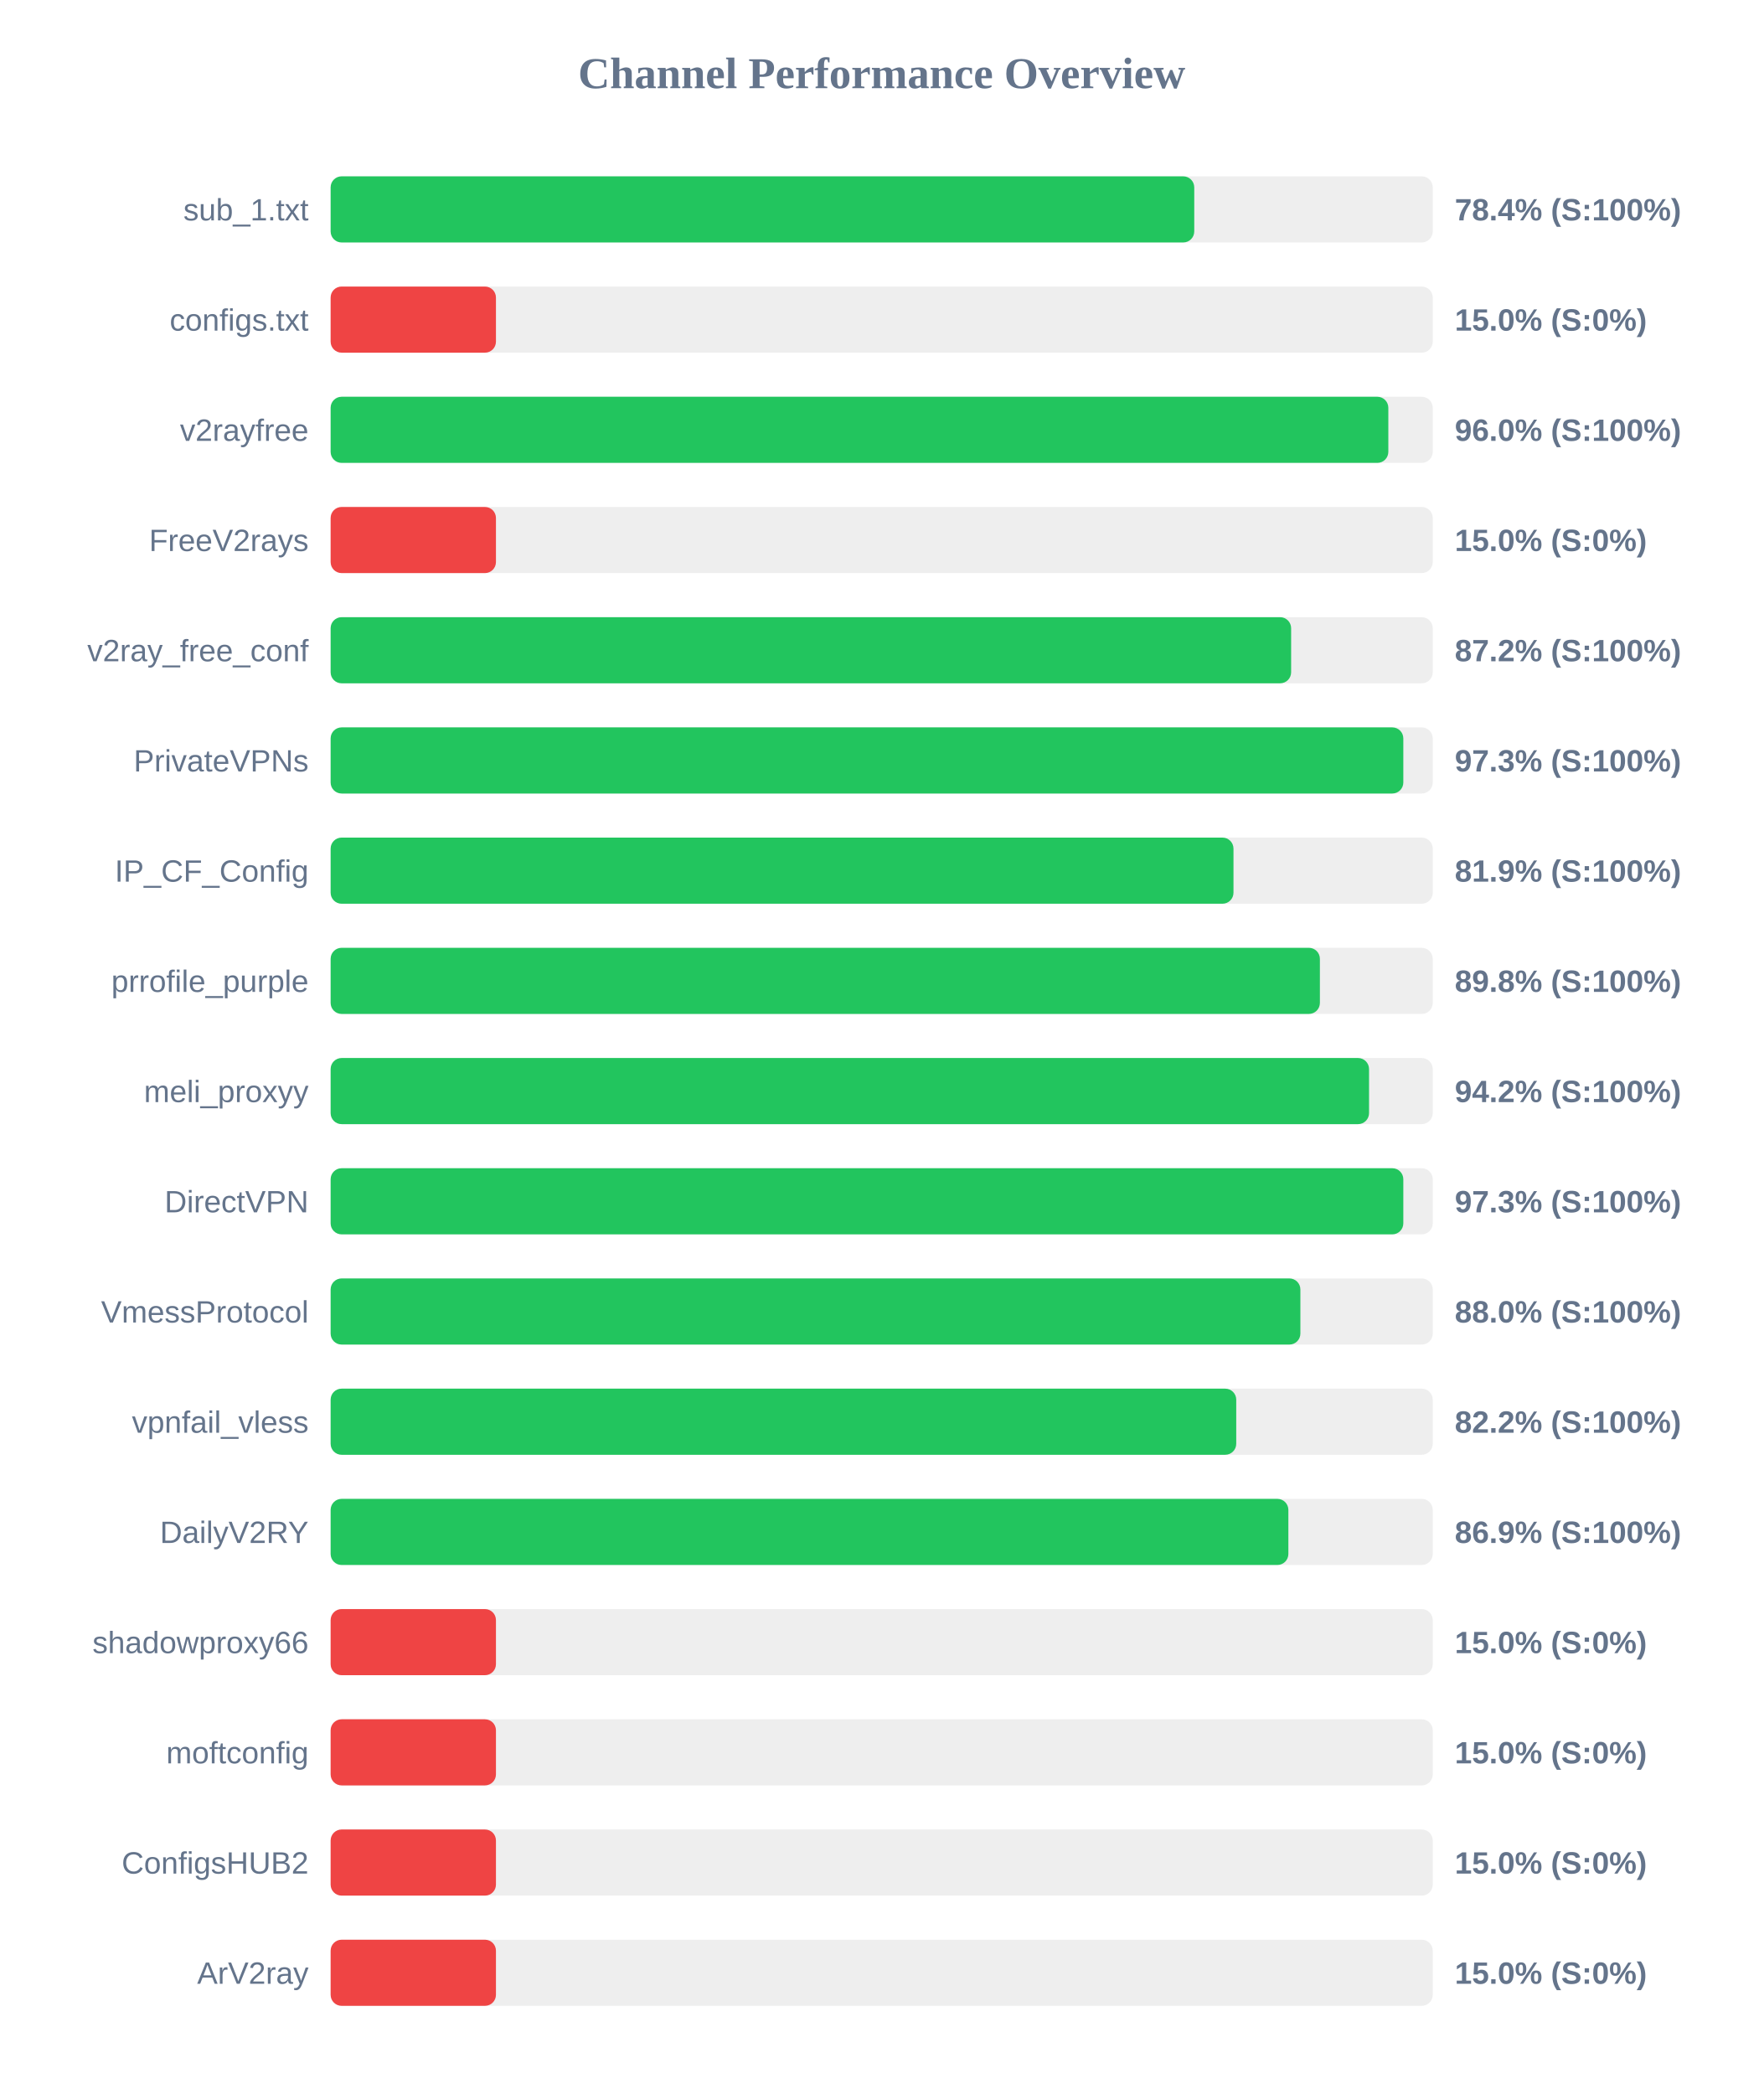
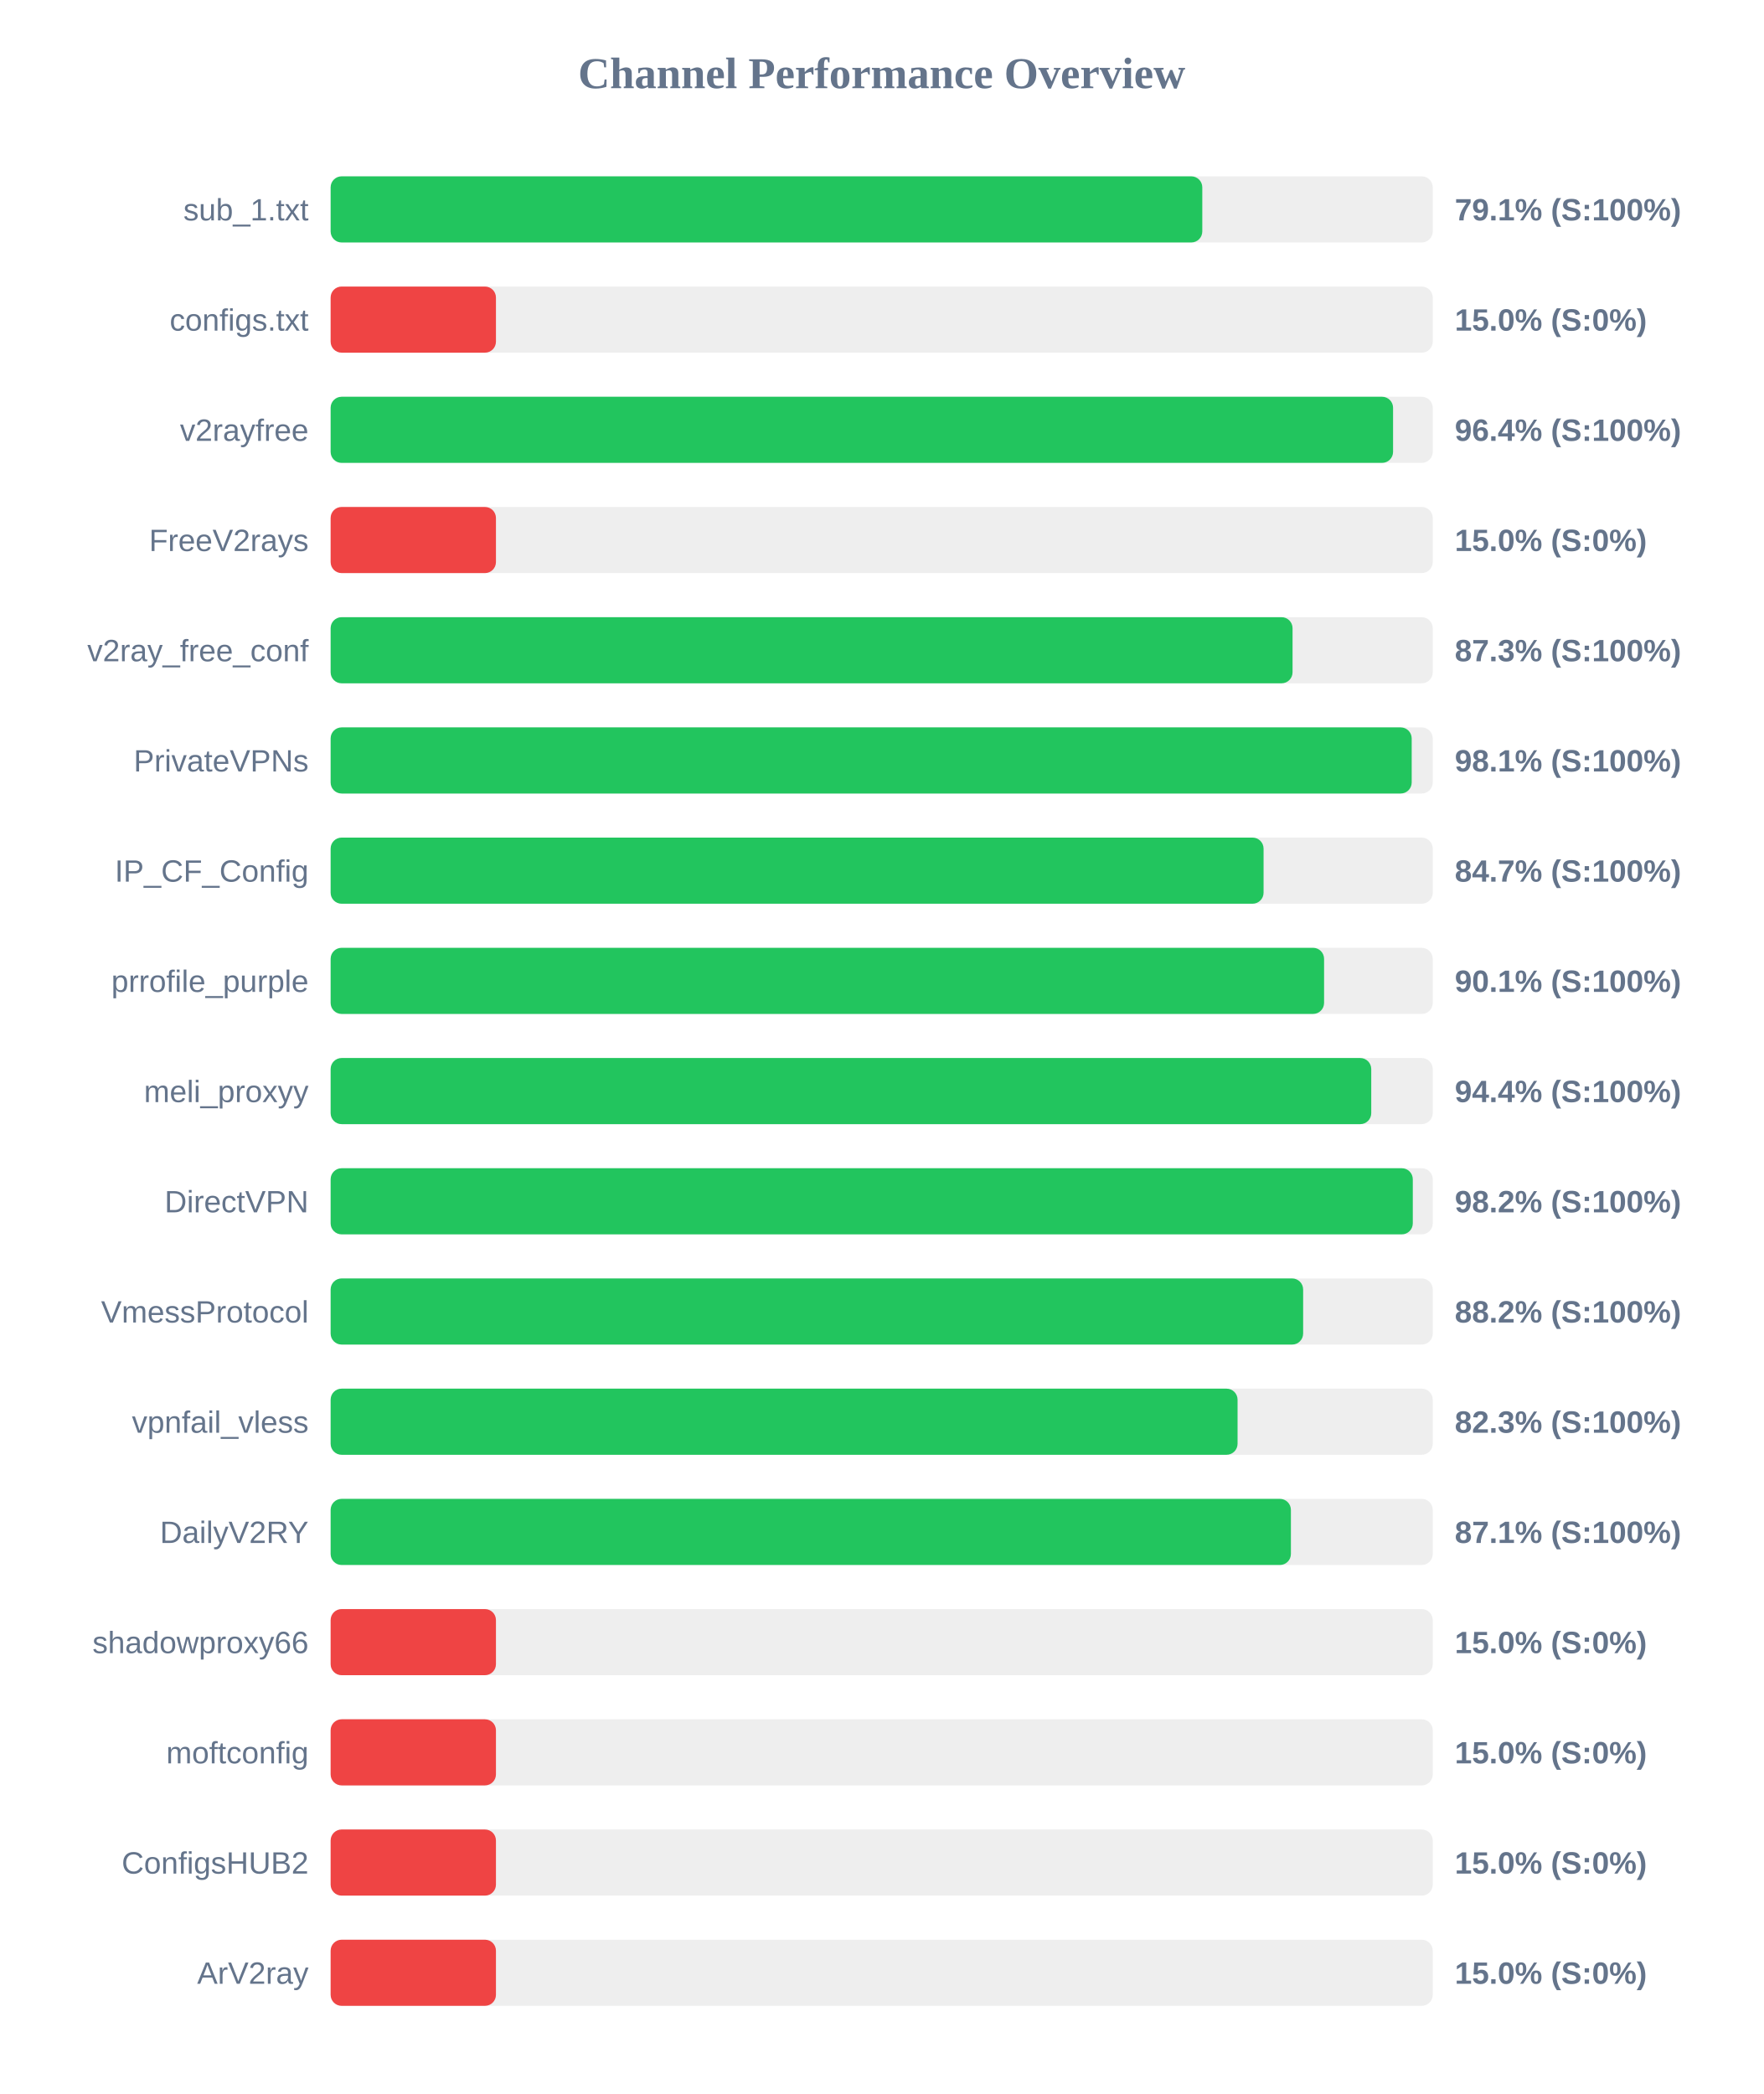
<svg xmlns="http://www.w3.org/2000/svg" width="800" height="950" version="1.1">
  <style>
        .row { font: 14px Arial; fill: #64748b; }
        .score { font: bold 14px Arial; fill: #64748b; }
    </style>
  <text x="400" y="40" text-anchor="middle" font-size="20px" font-weight="bold" fill="#64748b">Channel Performance Overview</text>
  <rect x="150" y="80" width="500" height="30" fill="#eee" rx="5" />
-   <rect x="150" y="80" width="391.8" height="30" fill="#22c55e" rx="5" />
+   <rect x="150" y="80" width="395.45" height="30" fill="#22c55e" rx="5" />
  <text x="140" y="100" text-anchor="end" class="row">sub_1.txt</text>
-   <text x="660" y="100" text-anchor="start" class="score">78.4% (S:100%)</text>
+   <text x="660" y="100" text-anchor="start" class="score">79.1% (S:100%)</text>
  <rect x="150" y="130" width="500" height="30" fill="#eee" rx="5" />
  <rect x="150" y="130" width="75.0" height="30" fill="#ef4444" rx="5" />
  <text x="140" y="150" text-anchor="end" class="row">configs.txt</text>
  <text x="660" y="150" text-anchor="start" class="score">15.0% (S:0%)</text>
  <rect x="150" y="180" width="500" height="30" fill="#eee" rx="5" />
-   <rect x="150" y="180" width="479.85" height="30" fill="#22c55e" rx="5" />
+   <rect x="150" y="180" width="482.0" height="30" fill="#22c55e" rx="5" />
  <text x="140" y="200" text-anchor="end" class="row">v2rayfree</text>
-   <text x="660" y="200" text-anchor="start" class="score">96.0% (S:100%)</text>
+   <text x="660" y="200" text-anchor="start" class="score">96.4% (S:100%)</text>
  <rect x="150" y="230" width="500" height="30" fill="#eee" rx="5" />
  <rect x="150" y="230" width="75.0" height="30" fill="#ef4444" rx="5" />
  <text x="140" y="250" text-anchor="end" class="row">FreeV2rays</text>
  <text x="660" y="250" text-anchor="start" class="score">15.0% (S:0%)</text>
  <rect x="150" y="280" width="500" height="30" fill="#eee" rx="5" />
-   <rect x="150" y="280" width="435.75" height="30" fill="#22c55e" rx="5" />
+   <rect x="150" y="280" width="436.4" height="30" fill="#22c55e" rx="5" />
  <text x="140" y="300" text-anchor="end" class="row">v2ray_free_conf</text>
-   <text x="660" y="300" text-anchor="start" class="score">87.2% (S:100%)</text>
+   <text x="660" y="300" text-anchor="start" class="score">87.3% (S:100%)</text>
  <rect x="150" y="330" width="500" height="30" fill="#eee" rx="5" />
-   <rect x="150" y="330" width="486.65" height="30" fill="#22c55e" rx="5" />
+   <rect x="150" y="330" width="490.45" height="30" fill="#22c55e" rx="5" />
  <text x="140" y="350" text-anchor="end" class="row">PrivateVPNs</text>
-   <text x="660" y="350" text-anchor="start" class="score">97.3% (S:100%)</text>
+   <text x="660" y="350" text-anchor="start" class="score">98.1% (S:100%)</text>
  <rect x="150" y="380" width="500" height="30" fill="#eee" rx="5" />
-   <rect x="150" y="380" width="409.6" height="30" fill="#22c55e" rx="5" />
+   <rect x="150" y="380" width="423.25" height="30" fill="#22c55e" rx="5" />
  <text x="140" y="400" text-anchor="end" class="row">IP_CF_Config</text>
-   <text x="660" y="400" text-anchor="start" class="score">81.9% (S:100%)</text>
+   <text x="660" y="400" text-anchor="start" class="score">84.7% (S:100%)</text>
  <rect x="150" y="430" width="500" height="30" fill="#eee" rx="5" />
-   <rect x="150" y="430" width="448.8" height="30" fill="#22c55e" rx="5" />
+   <rect x="150" y="430" width="450.7" height="30" fill="#22c55e" rx="5" />
  <text x="140" y="450" text-anchor="end" class="row">prrofile_purple</text>
-   <text x="660" y="450" text-anchor="start" class="score">89.8% (S:100%)</text>
+   <text x="660" y="450" text-anchor="start" class="score">90.1% (S:100%)</text>
  <rect x="150" y="480" width="500" height="30" fill="#eee" rx="5" />
-   <rect x="150" y="480" width="471.1" height="30" fill="#22c55e" rx="5" />
+   <rect x="150" y="480" width="472.1" height="30" fill="#22c55e" rx="5" />
  <text x="140" y="500" text-anchor="end" class="row">meli_proxyy</text>
-   <text x="660" y="500" text-anchor="start" class="score">94.2% (S:100%)</text>
+   <text x="660" y="500" text-anchor="start" class="score">94.4% (S:100%)</text>
  <rect x="150" y="530" width="500" height="30" fill="#eee" rx="5" />
-   <rect x="150" y="530" width="486.65" height="30" fill="#22c55e" rx="5" />
+   <rect x="150" y="530" width="490.95" height="30" fill="#22c55e" rx="5" />
  <text x="140" y="550" text-anchor="end" class="row">DirectVPN</text>
-   <text x="660" y="550" text-anchor="start" class="score">97.3% (S:100%)</text>
+   <text x="660" y="550" text-anchor="start" class="score">98.2% (S:100%)</text>
  <rect x="150" y="580" width="500" height="30" fill="#eee" rx="5" />
-   <rect x="150" y="580" width="439.95" height="30" fill="#22c55e" rx="5" />
+   <rect x="150" y="580" width="441.2" height="30" fill="#22c55e" rx="5" />
  <text x="140" y="600" text-anchor="end" class="row">VmessProtocol</text>
-   <text x="660" y="600" text-anchor="start" class="score">88.0% (S:100%)</text>
+   <text x="660" y="600" text-anchor="start" class="score">88.2% (S:100%)</text>
  <rect x="150" y="630" width="500" height="30" fill="#eee" rx="5" />
-   <rect x="150" y="630" width="410.85" height="30" fill="#22c55e" rx="5" />
+   <rect x="150" y="630" width="411.45" height="30" fill="#22c55e" rx="5" />
  <text x="140" y="650" text-anchor="end" class="row">vpnfail_vless</text>
-   <text x="660" y="650" text-anchor="start" class="score">82.2% (S:100%)</text>
+   <text x="660" y="650" text-anchor="start" class="score">82.3% (S:100%)</text>
  <rect x="150" y="680" width="500" height="30" fill="#eee" rx="5" />
-   <rect x="150" y="680" width="434.5" height="30" fill="#22c55e" rx="5" />
+   <rect x="150" y="680" width="435.65" height="30" fill="#22c55e" rx="5" />
  <text x="140" y="700" text-anchor="end" class="row">DailyV2RY</text>
-   <text x="660" y="700" text-anchor="start" class="score">86.9% (S:100%)</text>
+   <text x="660" y="700" text-anchor="start" class="score">87.1% (S:100%)</text>
  <rect x="150" y="730" width="500" height="30" fill="#eee" rx="5" />
  <rect x="150" y="730" width="75.0" height="30" fill="#ef4444" rx="5" />
  <text x="140" y="750" text-anchor="end" class="row">shadowproxy66</text>
  <text x="660" y="750" text-anchor="start" class="score">15.0% (S:0%)</text>
  <rect x="150" y="780" width="500" height="30" fill="#eee" rx="5" />
  <rect x="150" y="780" width="75.0" height="30" fill="#ef4444" rx="5" />
  <text x="140" y="800" text-anchor="end" class="row">moftconfig</text>
  <text x="660" y="800" text-anchor="start" class="score">15.0% (S:0%)</text>
  <rect x="150" y="830" width="500" height="30" fill="#eee" rx="5" />
  <rect x="150" y="830" width="75.0" height="30" fill="#ef4444" rx="5" />
  <text x="140" y="850" text-anchor="end" class="row">ConfigsHUB2</text>
  <text x="660" y="850" text-anchor="start" class="score">15.0% (S:0%)</text>
  <rect x="150" y="880" width="500" height="30" fill="#eee" rx="5" />
  <rect x="150" y="880" width="75.0" height="30" fill="#ef4444" rx="5" />
  <text x="140" y="900" text-anchor="end" class="row">ArV2ray</text>
  <text x="660" y="900" text-anchor="start" class="score">15.0% (S:0%)</text>
</svg>
